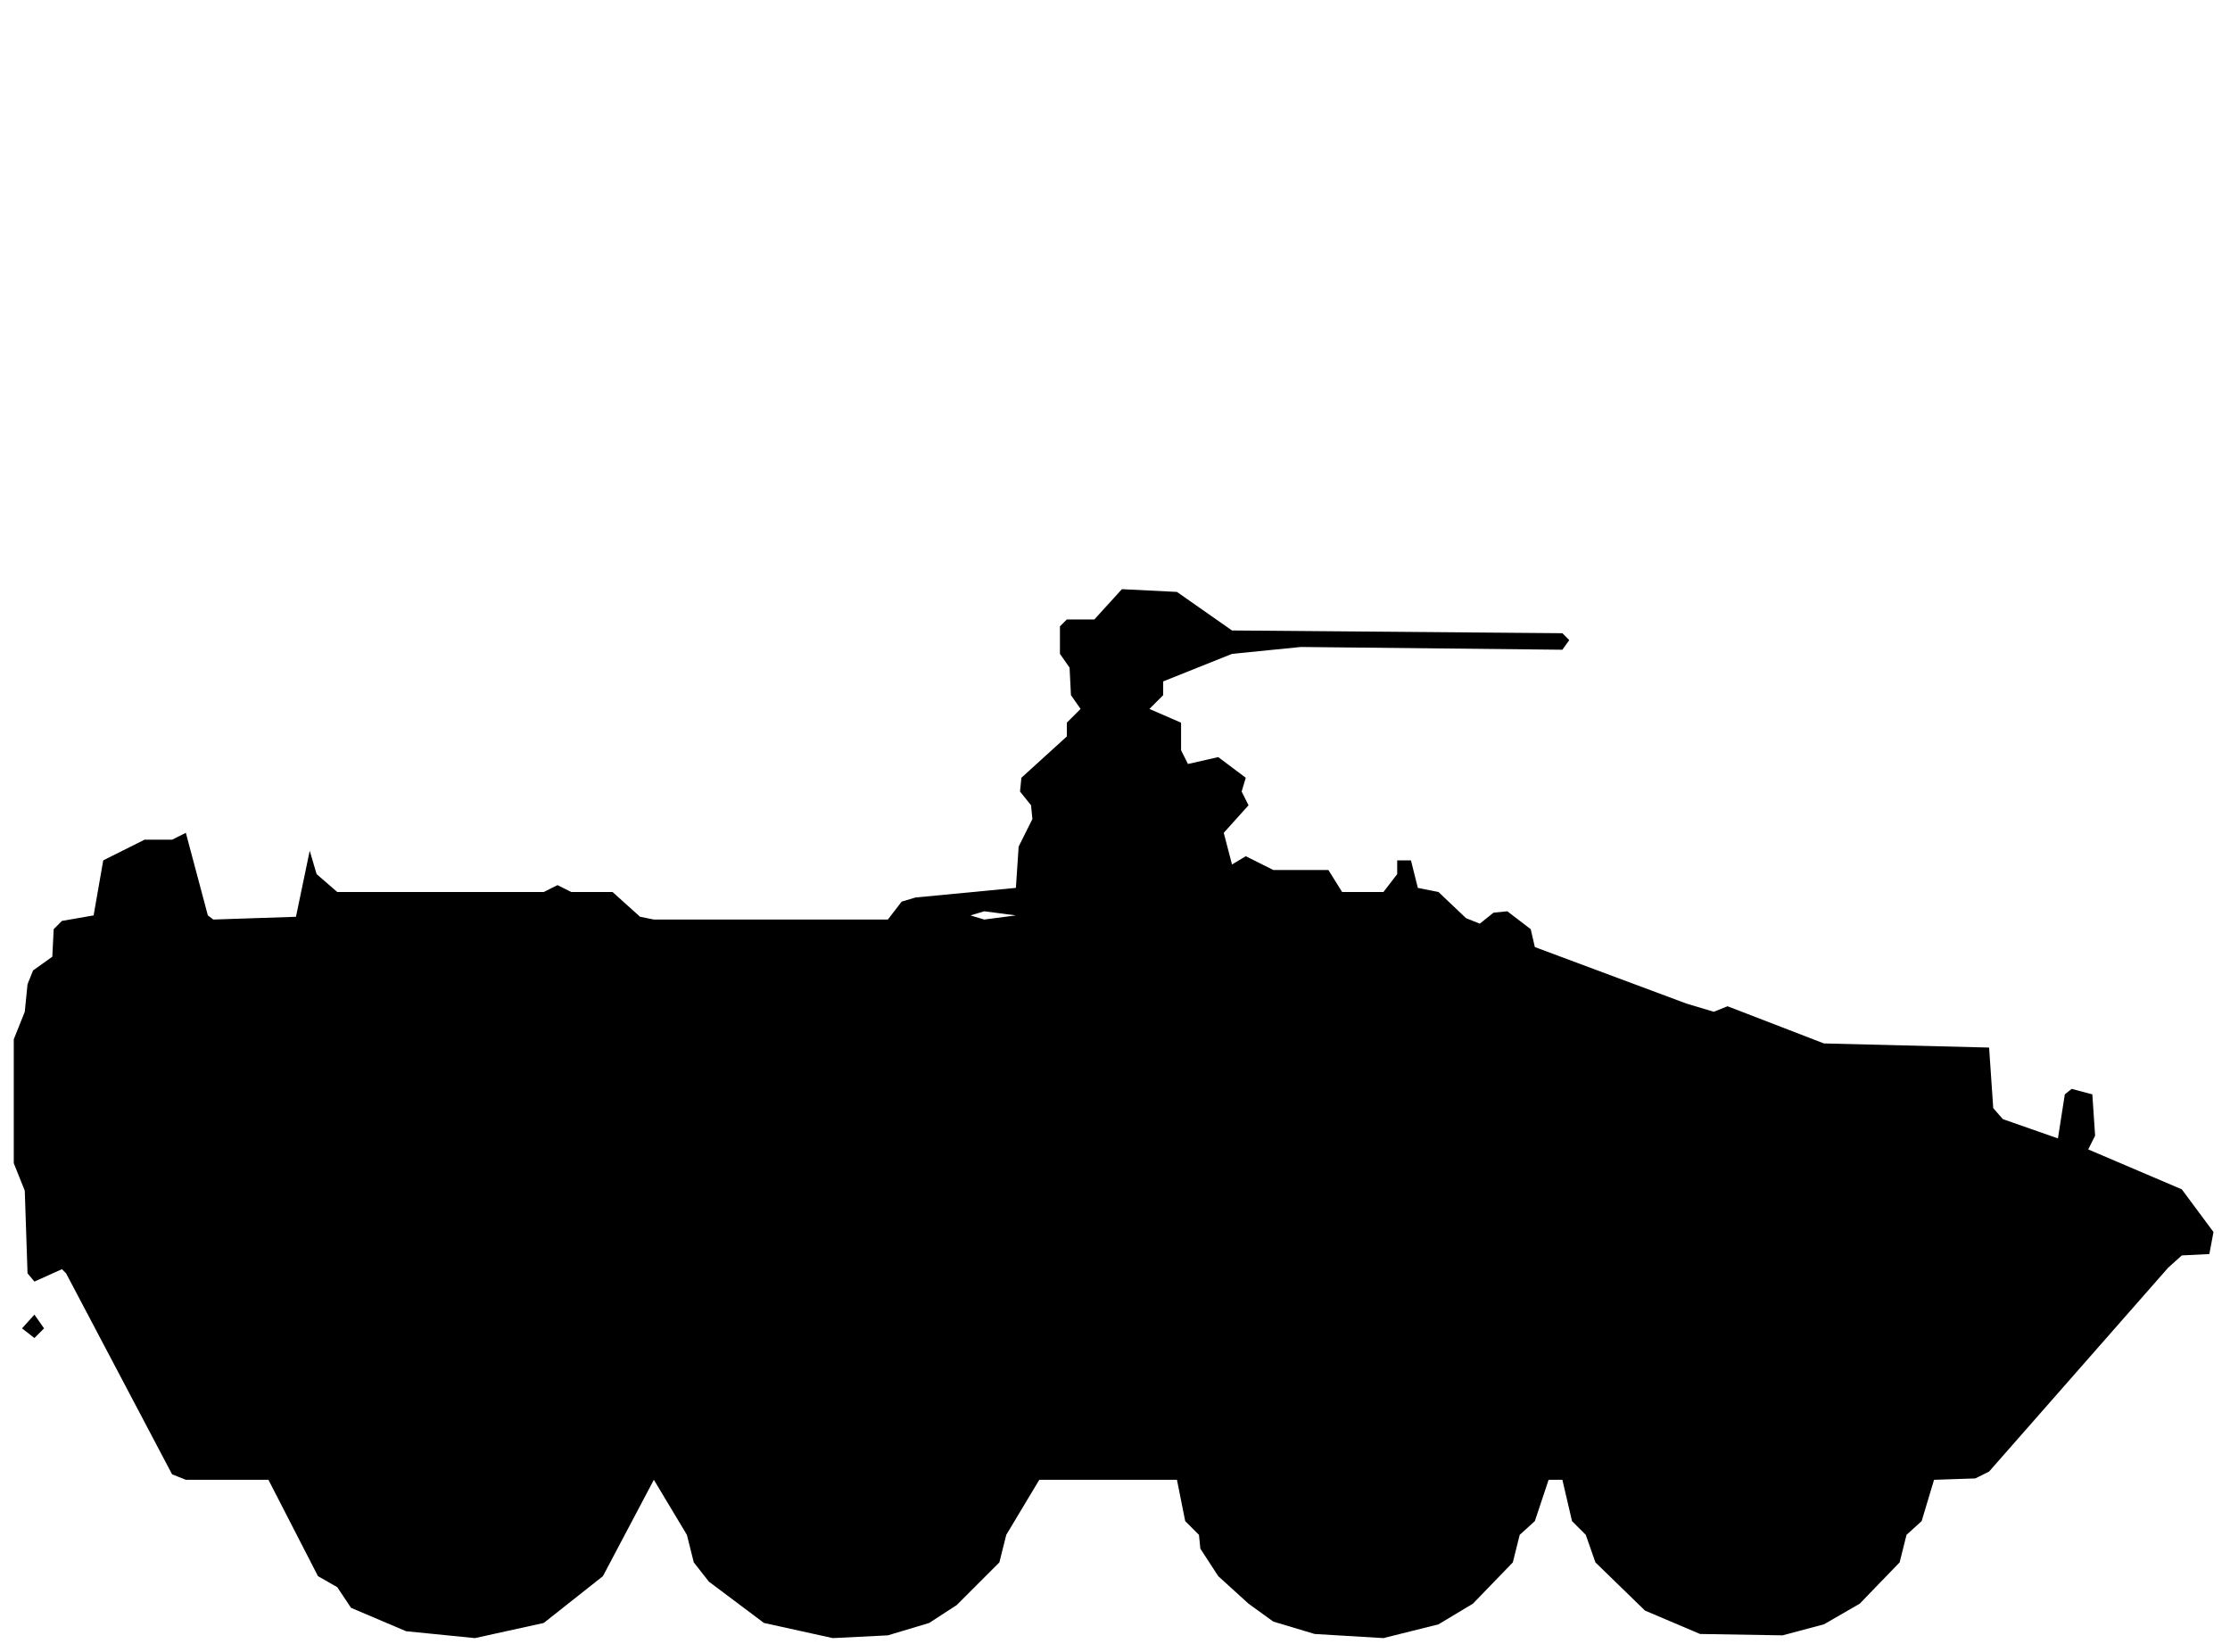
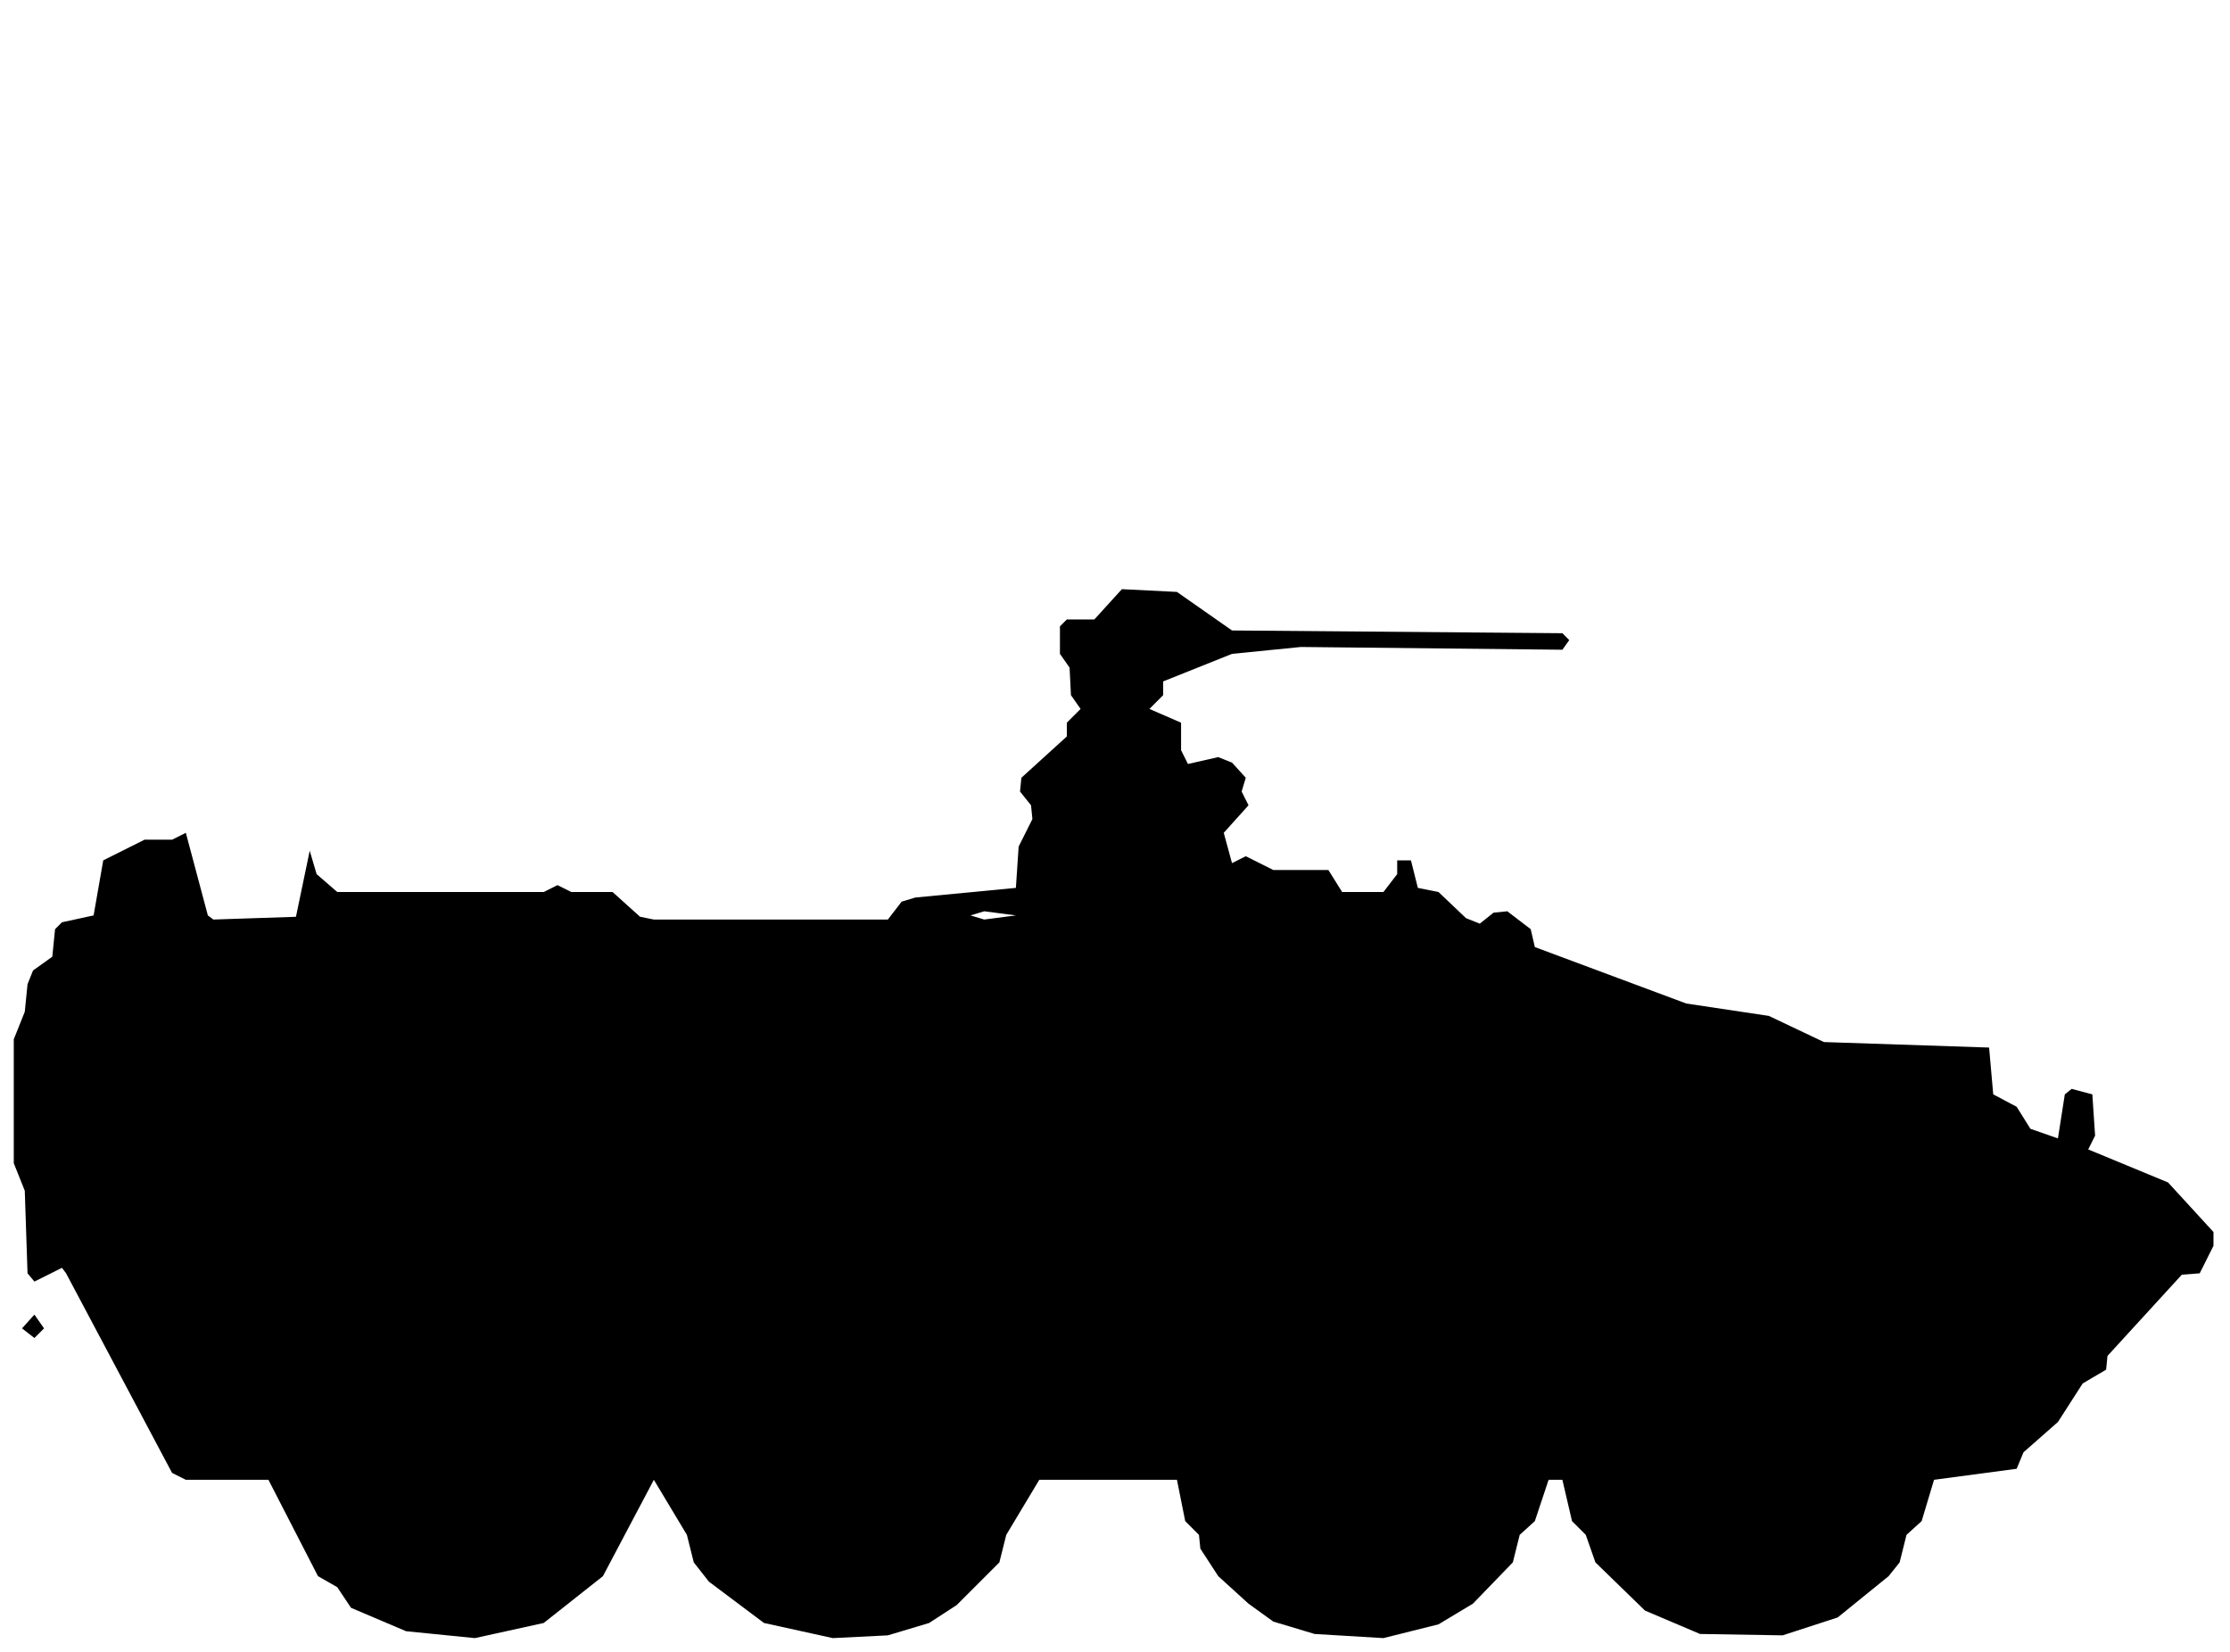
<svg xmlns="http://www.w3.org/2000/svg" viewBox="0 0 162 120" width="162" height="120" fill="currentColor" fill-rule="evenodd">
-   <path d="M29.5 118.5L34.5 119L39.5 117.9L43.8 114.5L47.5 107.5L49.9 111.5L50.4 113.5L51.5 114.9L55.5 117.9L60.5 119L64.5 118.8L67.5 117.9L69.5 116.6L72.6 113.5L73.1 111.5L75.5 107.5L85.5 107.5L86.1 110.5L87.1 111.5L87.2 112.5L88.5 114.5L90.7 116.5L92.5 117.8L95.5 118.7L100.5 119L104.5 118L107 116.5L109.9 113.5L110.4 111.5L111.5 110.5L112.5 107.5L113.5 107.5L114.2 110.5L115.2 111.5L115.9 113.5L119.5 117L123.5 118.7L129.5 118.8L132.5 118L135.1 116.5L138 113.5L138.5 111.5L139.6 110.5L140.5 107.5L143.5 107.4L144.5 106.9L157.5 92.1L158.5 91.2L160.5 91.1L160.8 89.5L158.5 86.4L151.7 83.5L152.2 82.5L152 79.5L150.5 79.1L150 79.5L149.5 82.7L145.5 81.3L144.8 80.5L144.5 76.1L132.5 75.8L125.5 73.1L124.5 73.5L122.5 72.9L111.5 68.8L111.2 67.5L109.5 66.2L108.5 66.3L107.5 67.1L106.5 66.7L104.5 64.8L103 64.5L102.5 62.5L101.5 62.5L101.5 63.5L100.5 64.8L97.5 64.8L96.5 63.2L92.5 63.2L90.5 62.2L89.5 62.8L88.9 60.5L90.7 58.5L90.2 57.5L90.5 56.5L88.5 55L86.3 55.5L85.8 54.5L85.8 52.5L83.5 51.5L84.5 50.5L84.5 49.5L89.5 47.5L94.5 47L113.5 47.2L114 46.5L113.5 46L89.5 45.8L85.5 43L81.5 42.8L79.5 45L77.5 45L77 45.5L77 47.5L77.7 48.5L77.8 50.5L78.5 51.5L77.5 52.5L77.5 53.5L74.2 56.5L74.1 57.5L74.9 58.5L75 59.5L74 61.5L73.8 64.5L66.5 65.2L65.5 65.5L64.5 66.8L47.5 66.8L46.5 66.6L44.5 64.8L41.5 64.8L40.5 64.3L39.5 64.8L24.5 64.8L23 63.5L22.5 61.8L21.5 66.6L15.5 66.8L15.1 66.5L13.5 60.5L13.5 55.5L13.5 60.5L12.5 61L10.5 61L7.5 62.5L6.8 66.5L4.5 66.9L3.9 67.5L3.8 69.5L2.4 70.5L2 71.5L1.8 73.5L1 75.5L1 84.5L1.8 86.5L2 92.5L2.5 93.1L4.5 92.2L4.8 92.5L12.5 107.1L13.5 107.5L19.5 107.5L23.1 114.5L24.5 115.3L25.5 116.8ZM2.5 97.2L3.2 96.5L2.5 95.5L1.6 96.5ZM71.5 66.8L70.5 66.5L71.5 66.2L73.8 66.5Z" />
+   <path d="M29.5 118.5L34.5 119L39.5 117.9L43.8 114.5L47.5 107.5L49.9 111.5L50.4 113.5L51.5 114.9L55.5 117.9L60.5 119L64.5 118.8L67.5 117.9L69.5 116.6L72.6 113.5L73.1 111.5L75.5 107.5L85.5 107.5L86.1 110.5L87.1 111.5L87.2 112.5L88.5 114.5L90.7 116.5L92.5 117.8L95.5 118.7L100.5 119L104.5 118L107 116.5L109.9 113.5L110.4 111.5L111.5 110.5L112.5 107.5L113.5 107.5L114.2 110.5L115.2 111.5L115.9 113.5L119.5 117L123.5 118.7L129.5 118.8L133.5 117.5L137.2 114.5L138 113.5L138.5 111.5L139.6 110.5L140.5 107.5L146.5 106.7L147 105.5L149.5 103.3L151.3 100.5L153 99.5L153.1 98.5L158.5 92.6L159.8 92.5L160.8 90.5L160.8 89.5L157.5 85.9L151.7 83.5L152.2 82.5L152 79.5L150.5 79.1L150 79.5L149.5 82.7L147.5 82L146.5 80.4L144.8 79.5L144.5 76.1L132.5 75.7L128.5 73.8L122.5 72.9L111.5 68.8L111.2 67.5L109.5 66.2L108.5 66.3L107.5 67.1L106.5 66.7L104.5 64.8L103 64.5L102.5 62.5L101.5 62.5L101.5 63.5L100.5 64.8L97.5 64.8L96.5 63.2L92.5 63.2L90.5 62.2L89.5 62.7L88.9 60.5L90.7 58.5L90.2 57.5L90.5 56.5L89.5 55.4L88.5 55L86.3 55.5L85.8 54.5L85.8 52.5L83.5 51.5L84.5 50.5L84.5 49.5L89.5 47.5L94.5 47L113.5 47.2L114 46.5L113.5 46L89.5 45.8L85.5 43L81.5 42.8L79.5 45L77.5 45L77 45.5L77 47.5L77.7 48.5L77.8 50.5L78.5 51.5L77.5 52.5L77.5 53.5L74.2 56.5L74.1 57.5L74.9 58.5L75 59.5L74 61.5L73.8 64.5L66.5 65.2L65.5 65.5L64.5 66.8L47.5 66.8L46.5 66.6L44.5 64.8L41.5 64.8L40.5 64.3L39.5 64.8L24.5 64.8L23 63.5L22.5 61.8L21.5 66.6L15.5 66.8L15.1 66.5L13.5 60.5L13.5 55.5L13.5 60.5L12.5 61L10.5 61L7.5 62.5L6.8 66.5L4.5 67L4 67.5L3.8 69.5L2.4 70.5L2 71.5L1.8 73.5L1 75.5L1 84.5L1.8 86.5L2 92.5L2.5 93.1L4.5 92.1L4.8 92.5L12.5 107L13.5 107.5L19.5 107.5L23.1 114.5L24.5 115.3L25.5 116.8ZM2.5 97.2L3.2 96.5L2.5 95.5L1.6 96.5ZM71.5 66.8L70.5 66.5L71.5 66.2L73.8 66.5Z" />
</svg>
